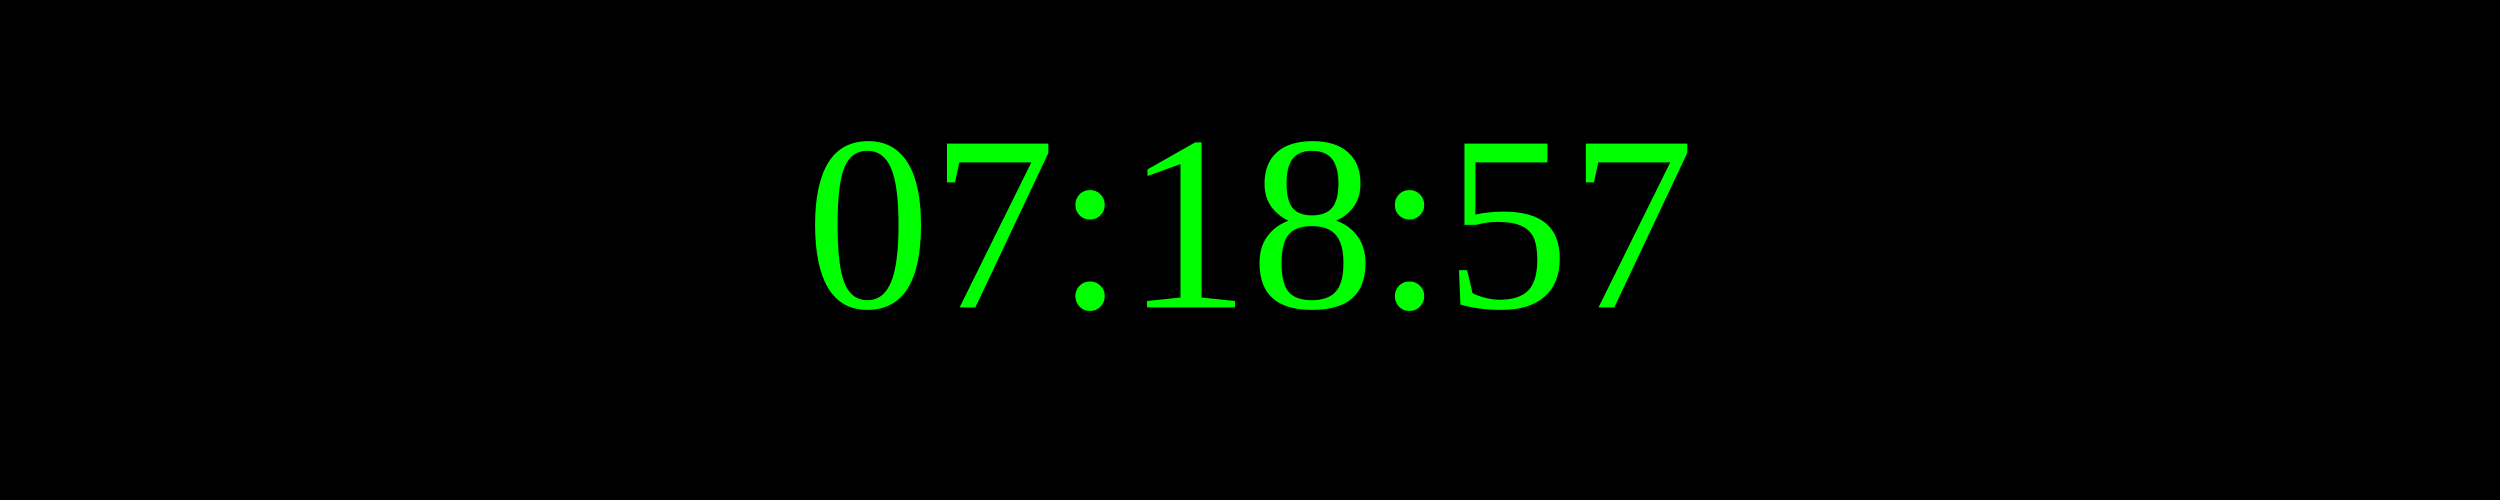
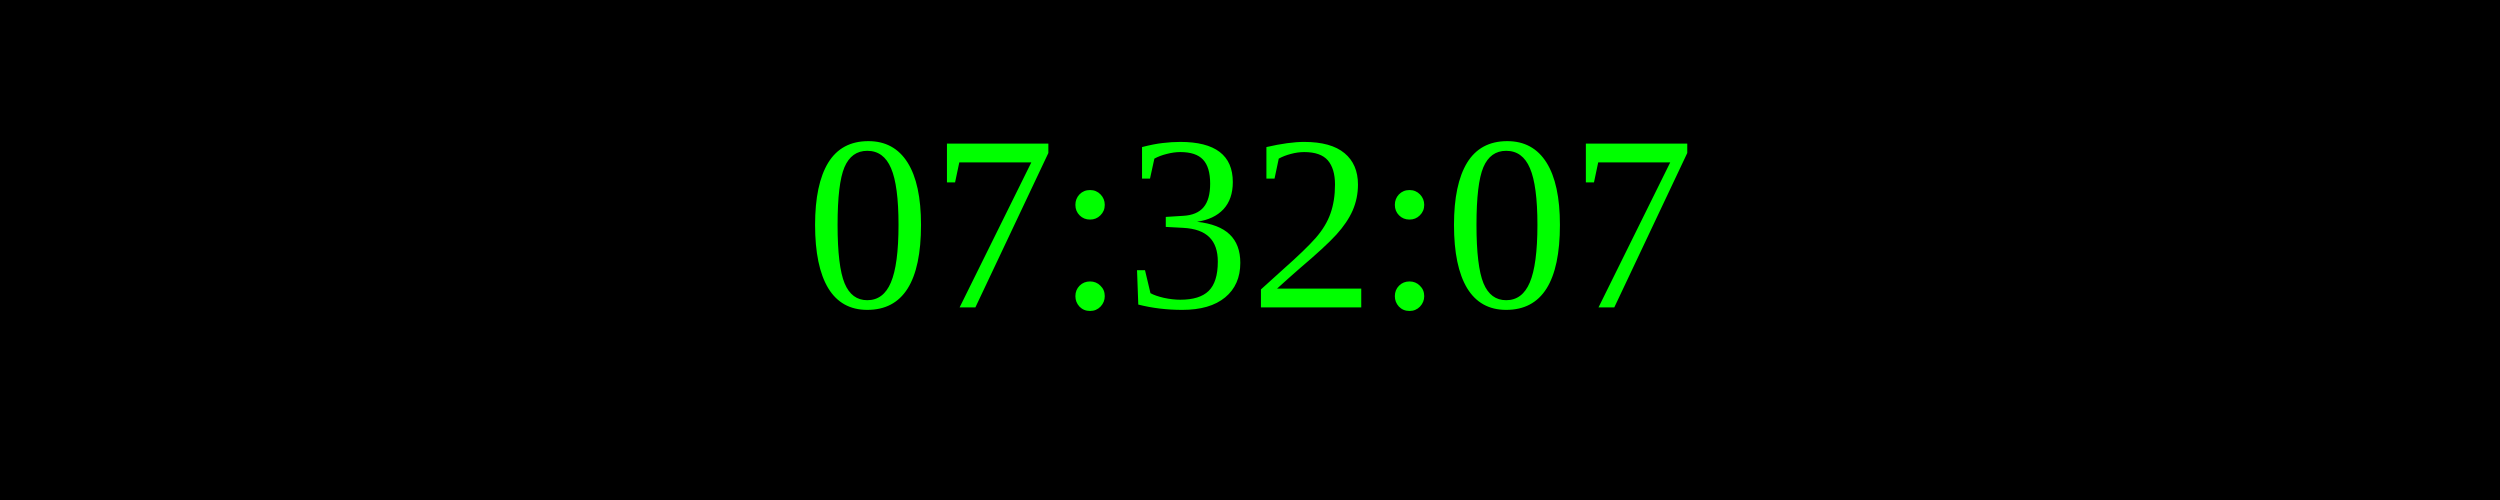
<svg xmlns="http://www.w3.org/2000/svg" width="250" height="50">
  <rect width="100%" height="100%" fill="black" />
  <text x="50%" y="50%" font-size="25" fill="lime" text-anchor="middle" dominant-baseline="middle">
- 07:18:57
+ 07:32:07
</text>
</svg>
